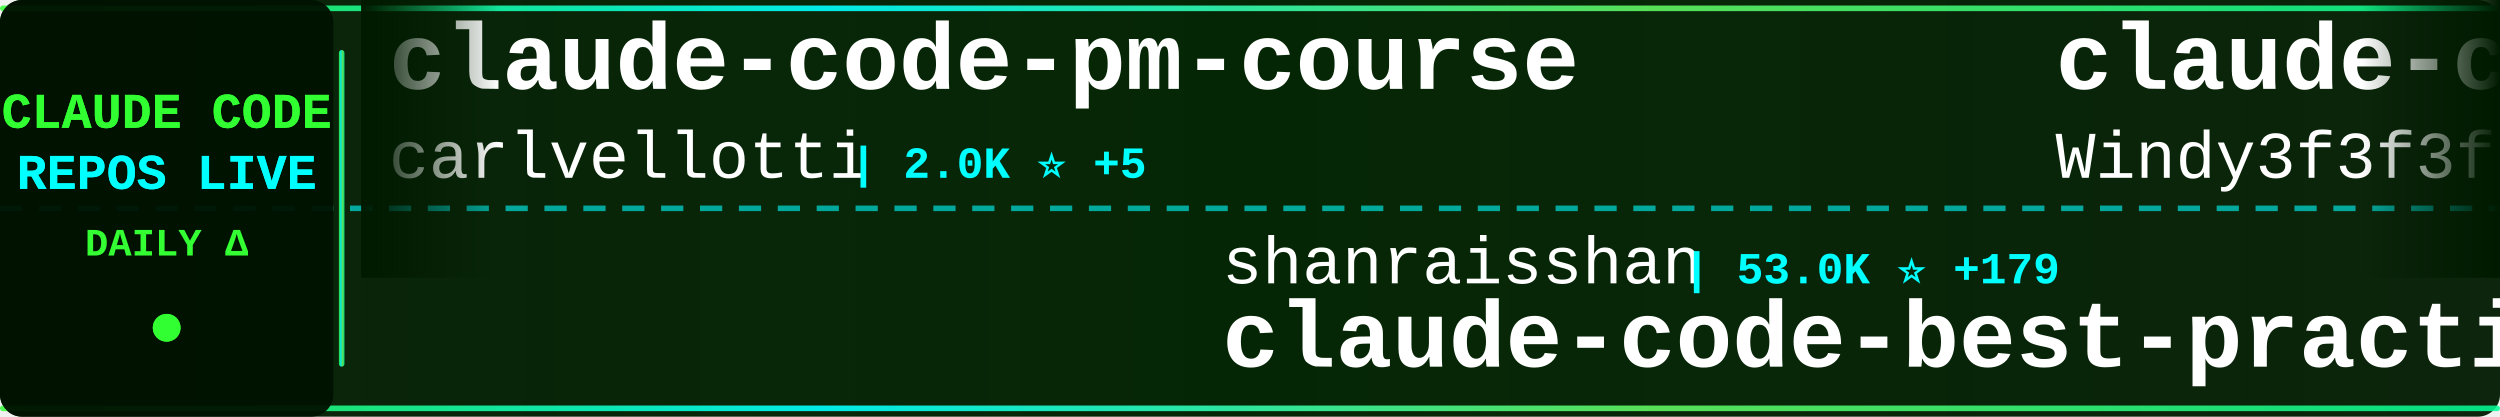
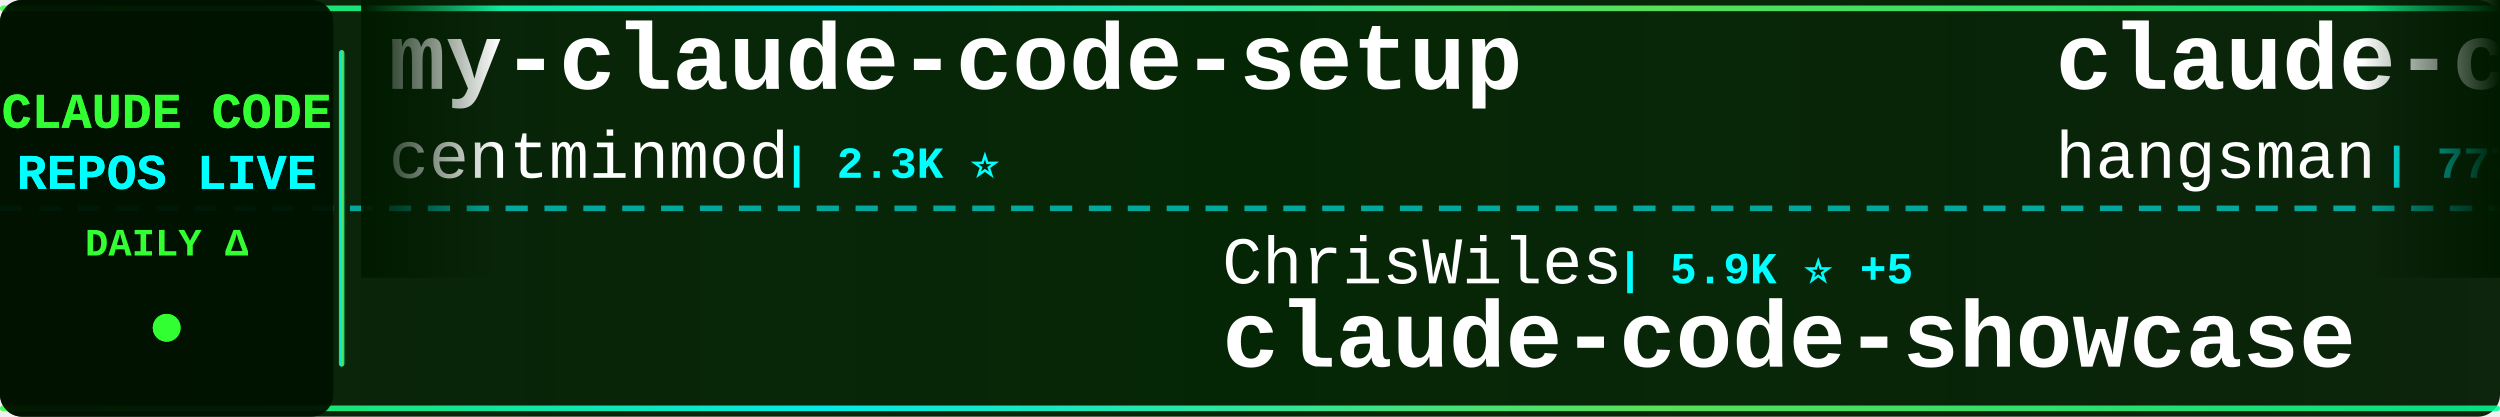
<svg xmlns="http://www.w3.org/2000/svg" width="900" height="150">
  <defs>
    <linearGradient id="tickerBg" x1="0%" y1="0%" x2="100%" y2="0%">
      <stop offset="0%" style="stop-color:#001a00;stop-opacity:0.95" />
      <stop offset="50%" style="stop-color:#002200;stop-opacity:0.98" />
      <stop offset="100%" style="stop-color:#001a00;stop-opacity:0.95" />
    </linearGradient>
    <linearGradient id="borderGrad" x1="0%" y1="0%" x2="100%" y2="0%">
      <stop offset="0%" style="stop-color:#33ff33;stop-opacity:0.85">
        <animate attributeName="stop-opacity" values="0.85;1;0.85" dur="2s" repeatCount="indefinite" />
      </stop>
      <stop offset="33%" style="stop-color:#00ffff;stop-opacity:0.9">
        <animate attributeName="stop-opacity" values="0.9;1;0.9" dur="2.2s" repeatCount="indefinite" />
      </stop>
      <stop offset="66%" style="stop-color:#66ff66;stop-opacity:0.85">
        <animate attributeName="stop-opacity" values="0.85;1;0.85" dur="1.8s" repeatCount="indefinite" />
      </stop>
      <stop offset="100%" style="stop-color:#00ff99;stop-opacity:0.85">
        <animate attributeName="stop-opacity" values="0.85;1;0.85" dur="2s" repeatCount="indefinite" />
      </stop>
    </linearGradient>
    <filter id="textGlow">
      <feGaussianBlur stdDeviation="0.1" result="coloredBlur" />
      <feMerge>
        <feMergeNode in="coloredBlur" />
        <feMergeNode in="SourceGraphic" />
      </feMerge>
    </filter>
    <filter id="metricGlow">
      <feGaussianBlur stdDeviation="0.2" result="coloredBlur" />
      <feMerge>
        <feMergeNode in="coloredBlur" />
        <feMergeNode in="SourceGraphic" />
      </feMerge>
    </filter>
    <linearGradient id="leftFade" x1="0%" y1="0%" x2="100%" y2="0%">
      <stop offset="0%" style="stop-color:#001a00;stop-opacity:1" />
      <stop offset="100%" style="stop-color:#001a00;stop-opacity:0" />
    </linearGradient>
    <linearGradient id="rightFade" x1="0%" y1="0%" x2="100%" y2="0%">
      <stop offset="0%" style="stop-color:#001a00;stop-opacity:0" />
      <stop offset="100%" style="stop-color:#001a00;stop-opacity:1" />
    </linearGradient>
  </defs>
  <rect width="900" height="150" fill="url(#tickerBg)" rx="8" />
  <rect x="0" y="2" width="900" height="2" fill="url(#borderGrad)" rx="1" />
  <rect x="0" y="146" width="900" height="2" fill="url(#borderGrad)" rx="1" />
  <line x1="0" y1="75" x2="900" y2="75" stroke="#00ffff" stroke-width="2" stroke-dasharray="8 6" opacity="0.6" />
  <rect x="0" y="0" width="120" height="150" fill="#001100" opacity="0.95" rx="8" />
  <text x="60" y="46" font-family="'Courier New', monospace" font-size="18" font-weight="bold" fill="#33ff33" text-anchor="middle" filter="url(#textGlow)">
    CLAUDE CODE
  </text>
  <text x="60" y="68" font-family="'Courier New', monospace" font-size="18" font-weight="bold" fill="#00ffff" text-anchor="middle" filter="url(#textGlow)">
    REPOS LIVE
  </text>
  <text x="60" y="92" font-family="'Courier New', monospace" font-size="14" font-weight="bold" fill="#33ff33" text-anchor="middle">
    DAILY Δ
  </text>
  <circle cx="60" cy="118" r="5" fill="#33ff33" filter="url(#metricGlow)">
    <animate attributeName="r" values="4;6;4" dur="1.5s" repeatCount="indefinite" />
    <animate attributeName="opacity" values="0.6;1;0.6" dur="1.5s" repeatCount="indefinite" />
  </circle>
  <rect x="122" y="18" width="2" height="114" fill="url(#borderGrad)" rx="1" />
  <clipPath id="tickerClip">
    <rect x="130" y="0" width="770" height="150" />
  </clipPath>
  <g clip-path="url(#tickerClip)">
    <g id="tickerItems">
      <animateTransform attributeName="transform" attributeType="XML" type="translate" from="0 0" to="-3000 0" dur="54s" repeatCount="indefinite" />
      <g transform="translate(0, 0)">
-         <text x="140" y="32" font-family="'Courier New', monospace" font-size="34" font-weight="bold" fill="#ffffff">claude-code-pm-course</text>
-         <text x="140" y="64" font-family="'Courier New', monospace" font-size="24" font-weight="normal" fill="#ffffff" opacity="1.0">carlvellotti</text>
-         <text x="306" y="64" font-family="'Courier New', monospace" font-size="16" font-weight="bold" fill="#00ffff"> | 2.0K ⭐ +5</text>
+         <text x="140" y="32" font-family="'Courier New', monospace" font-size="34" font-weight="bold" fill="#ffffff">my-claude-code-setup</text>
+         <text x="140" y="64" font-family="'Courier New', monospace" font-size="24" font-weight="normal" fill="#ffffff" opacity="1.0">centminmod</text>
+         <text x="282" y="64" font-family="'Courier New', monospace" font-size="16" font-weight="bold" fill="#00ffff"> | 2.3K ⭐</text>
      </g>
      <g transform="translate(300, 0)">
-         <text x="140" y="102" font-family="'Courier New', monospace" font-size="24" font-weight="normal" fill="#ffffff" opacity="1.0">shanraisshan</text>
-         <text x="306" y="102" font-family="'Courier New', monospace" font-size="16" font-weight="bold" fill="#00ffff"> | 53.0K ⭐ +179</text>
-         <text x="140" y="132" font-family="'Courier New', monospace" font-size="34" font-weight="bold" fill="#ffffff">claude-code-best-practic...</text>
+         <text x="140" y="102" font-family="'Courier New', monospace" font-size="24" font-weight="normal" fill="#ffffff" opacity="1.0">ChrisWiles</text>
+         <text x="282" y="102" font-family="'Courier New', monospace" font-size="16" font-weight="bold" fill="#00ffff"> | 5.9K ⭐ +5</text>
+         <text x="140" y="132" font-family="'Courier New', monospace" font-size="34" font-weight="bold" fill="#ffffff">claude-code-showcase</text>
      </g>
      <g transform="translate(600, 0)">
-         <text x="140" y="32" font-family="'Courier New', monospace" font-size="34" font-weight="bold" fill="#ffffff">claude-code-from-scratch</text>
-         <text x="140" y="64" font-family="'Courier New', monospace" font-size="24" font-weight="normal" fill="#ffffff" opacity="1.0">Windy3f3f3f3f</text>
-         <text x="318" y="64" font-family="'Courier New', monospace" font-size="16" font-weight="bold" fill="#00ffff"> | 1.2K ⭐ +8</text>
+         <text x="140" y="32" font-family="'Courier New', monospace" font-size="34" font-weight="bold" fill="#ffffff">claude-code-source</text>
+         <text x="140" y="64" font-family="'Courier New', monospace" font-size="24" font-weight="normal" fill="#ffffff" opacity="1.0">hangsman</text>
+         <text x="258" y="64" font-family="'Courier New', monospace" font-size="16" font-weight="bold" fill="#00ffff"> | 777 ⭐ +2</text>
      </g>
      <g transform="translate(900, 0)">
-         <text x="140" y="102" font-family="'Courier New', monospace" font-size="24" font-weight="normal" fill="#ffffff" opacity="1.0">FlorianBruniaux</text>
-         <text x="342" y="102" font-family="'Courier New', monospace" font-size="16" font-weight="bold" fill="#00ffff"> | 4.3K ⭐ +9</text>
-         <text x="140" y="132" font-family="'Courier New', monospace" font-size="34" font-weight="bold" fill="#ffffff">claude-code-ultimate-gui...</text>
+         <text x="140" y="102" font-family="'Courier New', monospace" font-size="24" font-weight="normal" fill="#ffffff" opacity="1.0">fazxes</text>
+         <text x="234" y="102" font-family="'Courier New', monospace" font-size="16" font-weight="bold" fill="#00ffff"> | 215 ⭐</text>
+         <text x="140" y="132" font-family="'Courier New', monospace" font-size="34" font-weight="bold" fill="#ffffff">Claude-code</text>
      </g>
      <g transform="translate(1200, 0)">
-         <text x="140" y="32" font-family="'Courier New', monospace" font-size="34" font-weight="bold" fill="#ffffff">claude-code-tips</text>
-         <text x="140" y="64" font-family="'Courier New', monospace" font-size="24" font-weight="normal" fill="#ffffff" opacity="1.0">ykdojo</text>
-         <text x="234" y="64" font-family="'Courier New', monospace" font-size="16" font-weight="bold" fill="#00ffff"> | 8.3K ⭐ +33</text>
+         <text x="140" y="32" font-family="'Courier New', monospace" font-size="34" font-weight="bold" fill="#ffffff">claude-task-master</text>
+         <text x="140" y="64" font-family="'Courier New', monospace" font-size="24" font-weight="normal" fill="#ffffff" opacity="1.0">eyaltoledano</text>
+         <text x="306" y="64" font-family="'Courier New', monospace" font-size="16" font-weight="bold" fill="#00ffff"> | 27.1K ⭐ +15</text>
      </g>
      <g transform="translate(1500, 0)">
+         <text x="140" y="102" font-family="'Courier New', monospace" font-size="24" font-weight="normal" fill="#ffffff" opacity="1.0">anthropics</text>
+         <text x="282" y="102" font-family="'Courier New', monospace" font-size="16" font-weight="bold" fill="#00ffff"> | 19.4K ⭐ +90</text>
+         <text x="140" y="132" font-family="'Courier New', monospace" font-size="34" font-weight="bold" fill="#ffffff">claude-plugins-official</text>
+       </g>
+       <g transform="translate(1800, 0)">
+         <text x="140" y="32" font-family="'Courier New', monospace" font-size="34" font-weight="bold" fill="#ffffff">CLIProxyAPI</text>
+         <text x="140" y="64" font-family="'Courier New', monospace" font-size="24" font-weight="normal" fill="#ffffff" opacity="1.0">router-for-me</text>
+         <text x="318" y="64" font-family="'Courier New', monospace" font-size="16" font-weight="bold" fill="#00ffff"> | 32.7K ⭐ +171</text>
+       </g>
+       <g transform="translate(2100, 0)">
+         <text x="140" y="102" font-family="'Courier New', monospace" font-size="24" font-weight="normal" fill="#ffffff" opacity="1.0">carlvellotti</text>
+         <text x="306" y="102" font-family="'Courier New', monospace" font-size="16" font-weight="bold" fill="#00ffff"> | 2.0K ⭐ +6</text>
+         <text x="140" y="132" font-family="'Courier New', monospace" font-size="34" font-weight="bold" fill="#ffffff">claude-code-pm-course</text>
+       </g>
+       <g transform="translate(2400, 0)">
+         <text x="140" y="32" font-family="'Courier New', monospace" font-size="34" font-weight="bold" fill="#ffffff">claude_codex_bridge</text>
+         <text x="140" y="64" font-family="'Courier New', monospace" font-size="24" font-weight="normal" fill="#ffffff" opacity="1.0">SeemSeam</text>
+         <text x="258" y="64" font-family="'Courier New', monospace" font-size="16" font-weight="bold" fill="#00ffff"> | 2.6K ⭐ +12</text>
+       </g>
+       <g transform="translate(2700, 0)">
        <text x="140" y="102" font-family="'Courier New', monospace" font-size="24" font-weight="normal" fill="#ffffff" opacity="1.0">nanocoai</text>
        <text x="258" y="102" font-family="'Courier New', monospace" font-size="16" font-weight="bold" fill="#00ffff"> | 28.9K ⭐ +29</text>
        <text x="140" y="132" font-family="'Courier New', monospace" font-size="34" font-weight="bold" fill="#ffffff">nanoclaw</text>
      </g>
-       <g transform="translate(1800, 0)">
+       <g transform="translate(3000, 0)">
        <text x="140" y="32" font-family="'Courier New', monospace" font-size="34" font-weight="bold" fill="#ffffff">my-claude-code-setup</text>
        <text x="140" y="64" font-family="'Courier New', monospace" font-size="24" font-weight="normal" fill="#ffffff" opacity="1.0">centminmod</text>
-         <text x="282" y="64" font-family="'Courier New', monospace" font-size="16" font-weight="bold" fill="#00ffff"> | 2.3K ⭐ +2</text>
+         <text x="282" y="64" font-family="'Courier New', monospace" font-size="16" font-weight="bold" fill="#00ffff"> | 2.3K ⭐</text>
      </g>
-       <g transform="translate(2100, 0)">
+       <g transform="translate(3300, 0)">
        <text x="140" y="102" font-family="'Courier New', monospace" font-size="24" font-weight="normal" fill="#ffffff" opacity="1.0">ChrisWiles</text>
-         <text x="282" y="102" font-family="'Courier New', monospace" font-size="16" font-weight="bold" fill="#00ffff"> | 5.9K ⭐ +4</text>
+         <text x="282" y="102" font-family="'Courier New', monospace" font-size="16" font-weight="bold" fill="#00ffff"> | 5.9K ⭐ +5</text>
        <text x="140" y="132" font-family="'Courier New', monospace" font-size="34" font-weight="bold" fill="#ffffff">claude-code-showcase</text>
      </g>
-       <g transform="translate(2400, 0)">
-         <text x="140" y="32" font-family="'Courier New', monospace" font-size="34" font-weight="bold" fill="#ffffff">claudecodeui</text>
-         <text x="140" y="64" font-family="'Courier New', monospace" font-size="24" font-weight="normal" fill="#ffffff" opacity="1.0">siteboon</text>
-         <text x="258" y="64" font-family="'Courier New', monospace" font-size="16" font-weight="bold" fill="#00ffff"> | 10.9K ⭐ +44</text>
-       </g>
-       <g transform="translate(2700, 0)">
-         <text x="140" y="102" font-family="'Courier New', monospace" font-size="24" font-weight="normal" fill="#ffffff" opacity="1.0">guanshan</text>
-         <text x="258" y="102" font-family="'Courier New', monospace" font-size="16" font-weight="bold" fill="#00ffff"> | 59 ⭐</text>
-         <text x="140" y="132" font-family="'Courier New', monospace" font-size="34" font-weight="bold" fill="#ffffff">ClaudeCode</text>
-       </g>
-       <g transform="translate(3000, 0)">
-         <text x="140" y="32" font-family="'Courier New', monospace" font-size="34" font-weight="bold" fill="#ffffff">claude-code-pm-course</text>
-         <text x="140" y="64" font-family="'Courier New', monospace" font-size="24" font-weight="normal" fill="#ffffff" opacity="1.0">carlvellotti</text>
-         <text x="306" y="64" font-family="'Courier New', monospace" font-size="16" font-weight="bold" fill="#00ffff"> | 2.0K ⭐ +5</text>
-       </g>
-       <g transform="translate(3300, 0)">
-         <text x="140" y="102" font-family="'Courier New', monospace" font-size="24" font-weight="normal" fill="#ffffff" opacity="1.0">shanraisshan</text>
-         <text x="306" y="102" font-family="'Courier New', monospace" font-size="16" font-weight="bold" fill="#00ffff"> | 53.0K ⭐ +179</text>
-         <text x="140" y="132" font-family="'Courier New', monospace" font-size="34" font-weight="bold" fill="#ffffff">claude-code-best-practic...</text>
-       </g>
      <g transform="translate(3600, 0)">
-         <text x="140" y="32" font-family="'Courier New', monospace" font-size="34" font-weight="bold" fill="#ffffff">claude-code-from-scratch</text>
-         <text x="140" y="64" font-family="'Courier New', monospace" font-size="24" font-weight="normal" fill="#ffffff" opacity="1.0">Windy3f3f3f3f</text>
-         <text x="318" y="64" font-family="'Courier New', monospace" font-size="16" font-weight="bold" fill="#00ffff"> | 1.2K ⭐ +8</text>
+         <text x="140" y="32" font-family="'Courier New', monospace" font-size="34" font-weight="bold" fill="#ffffff">claude-code-source</text>
+         <text x="140" y="64" font-family="'Courier New', monospace" font-size="24" font-weight="normal" fill="#ffffff" opacity="1.0">hangsman</text>
+         <text x="258" y="64" font-family="'Courier New', monospace" font-size="16" font-weight="bold" fill="#00ffff"> | 777 ⭐ +2</text>
      </g>
      <g transform="translate(3900, 0)">
-         <text x="140" y="102" font-family="'Courier New', monospace" font-size="24" font-weight="normal" fill="#ffffff" opacity="1.0">FlorianBruniaux</text>
-         <text x="342" y="102" font-family="'Courier New', monospace" font-size="16" font-weight="bold" fill="#00ffff"> | 4.3K ⭐ +9</text>
-         <text x="140" y="132" font-family="'Courier New', monospace" font-size="34" font-weight="bold" fill="#ffffff">claude-code-ultimate-gui...</text>
+         <text x="140" y="102" font-family="'Courier New', monospace" font-size="24" font-weight="normal" fill="#ffffff" opacity="1.0">fazxes</text>
+         <text x="234" y="102" font-family="'Courier New', monospace" font-size="16" font-weight="bold" fill="#00ffff"> | 215 ⭐</text>
+         <text x="140" y="132" font-family="'Courier New', monospace" font-size="34" font-weight="bold" fill="#ffffff">Claude-code</text>
      </g>
    </g>
  </g>
  <rect x="130" y="0" width="50" height="100" fill="url(#leftFade)" />
  <rect x="850" y="0" width="50" height="100" fill="url(#rightFade)" />
</svg>
